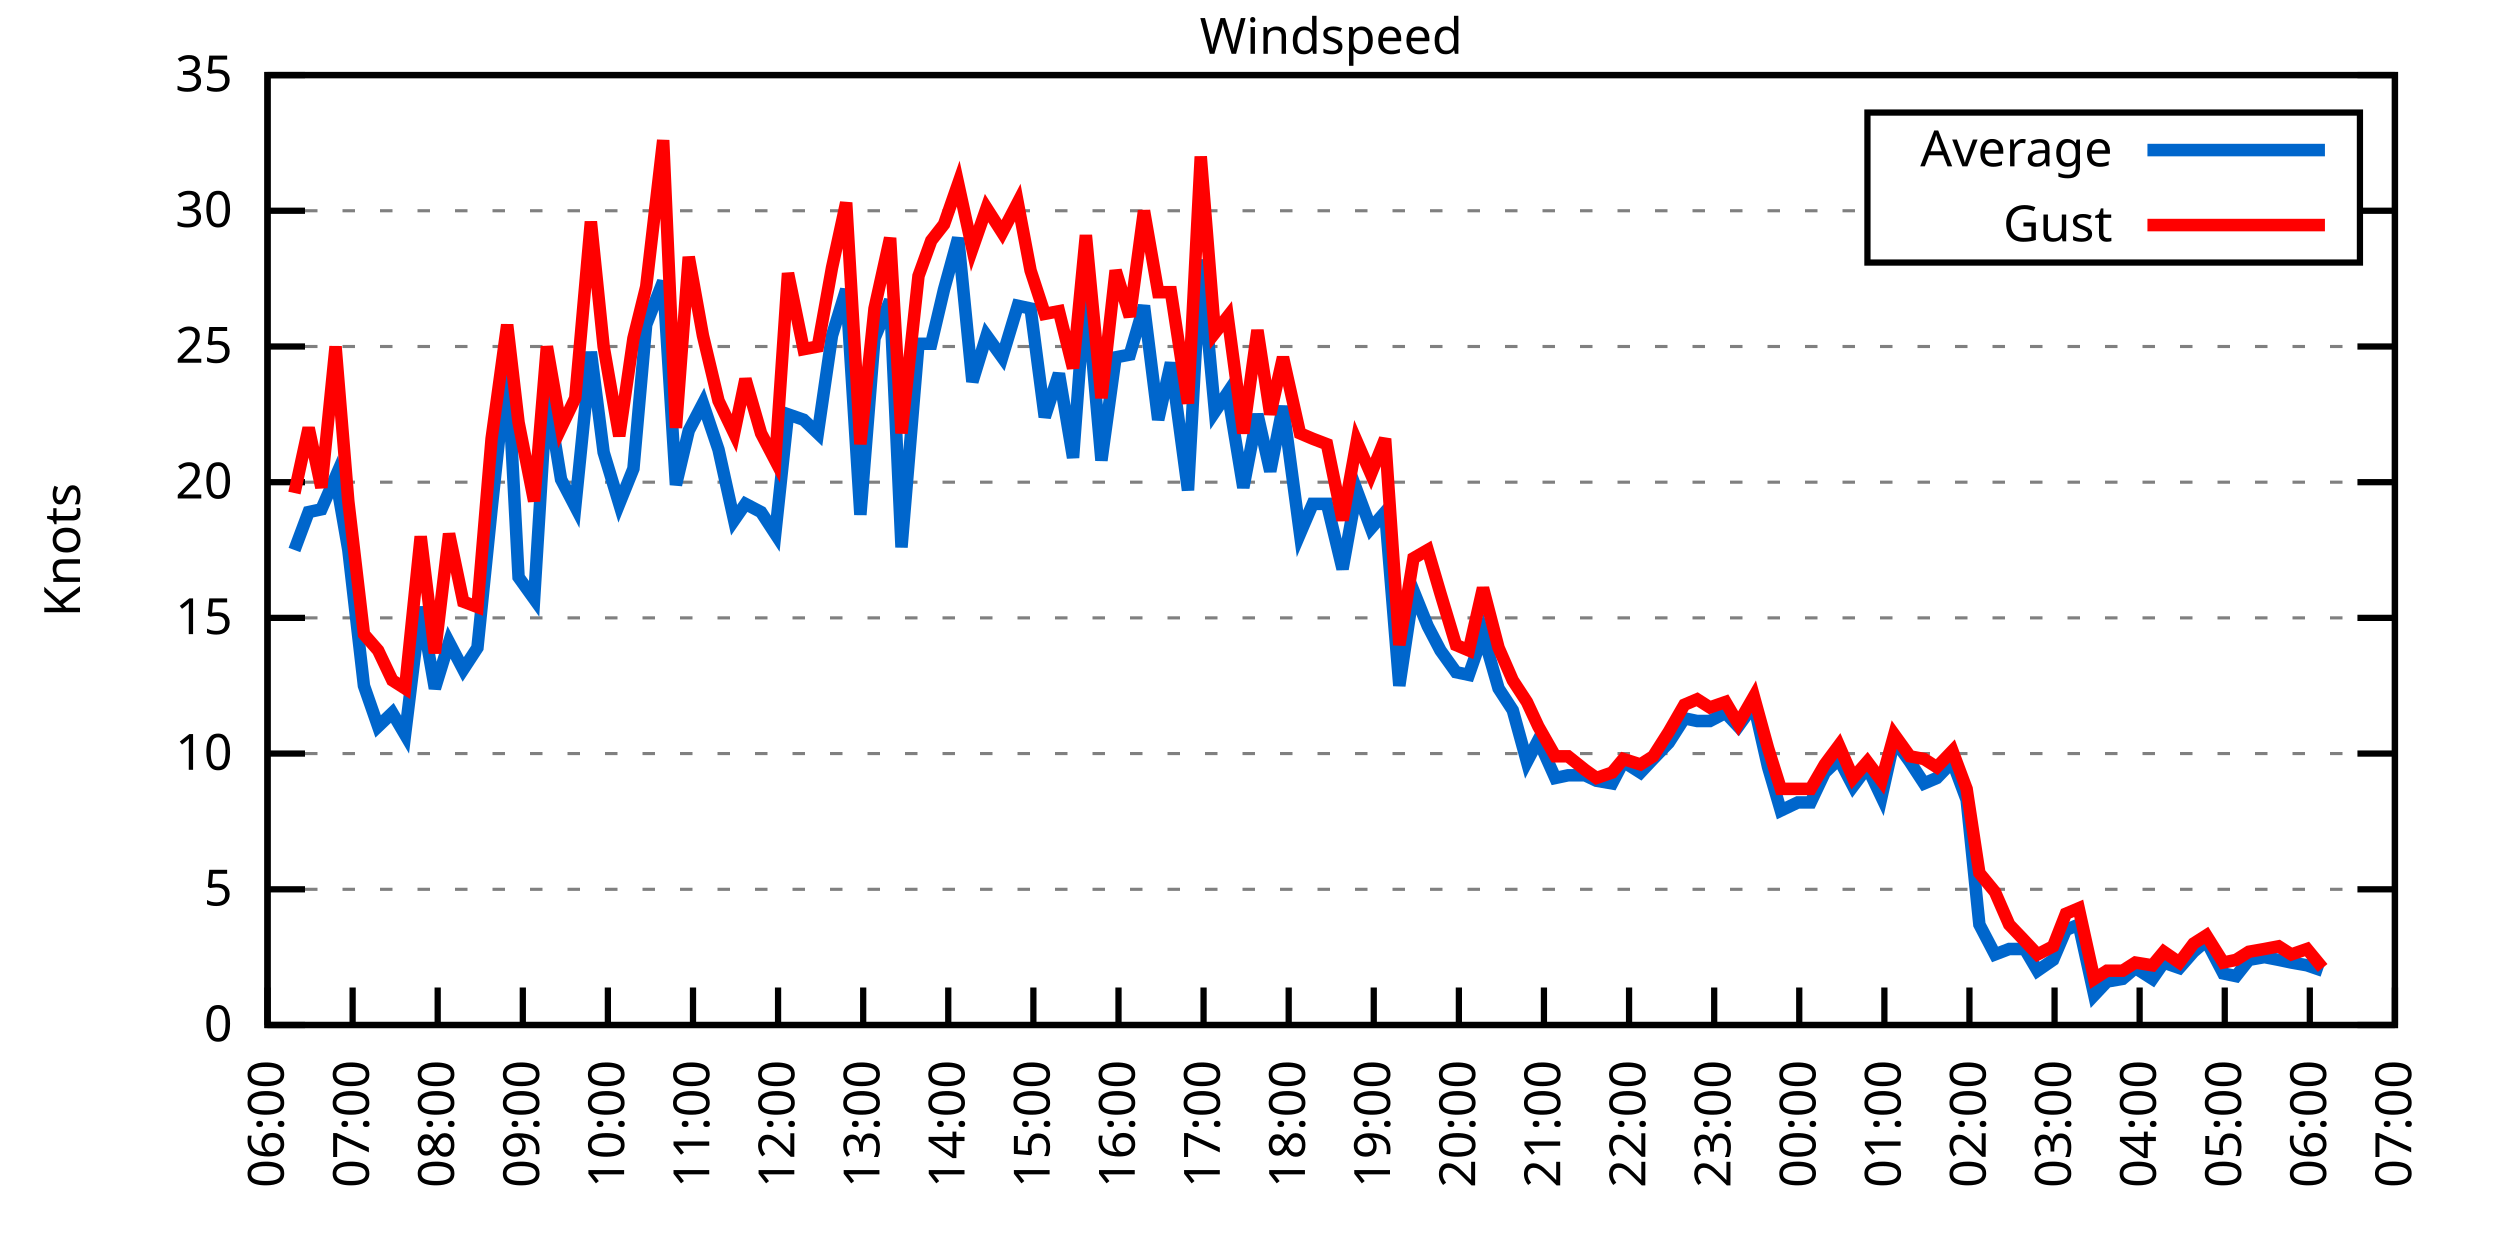
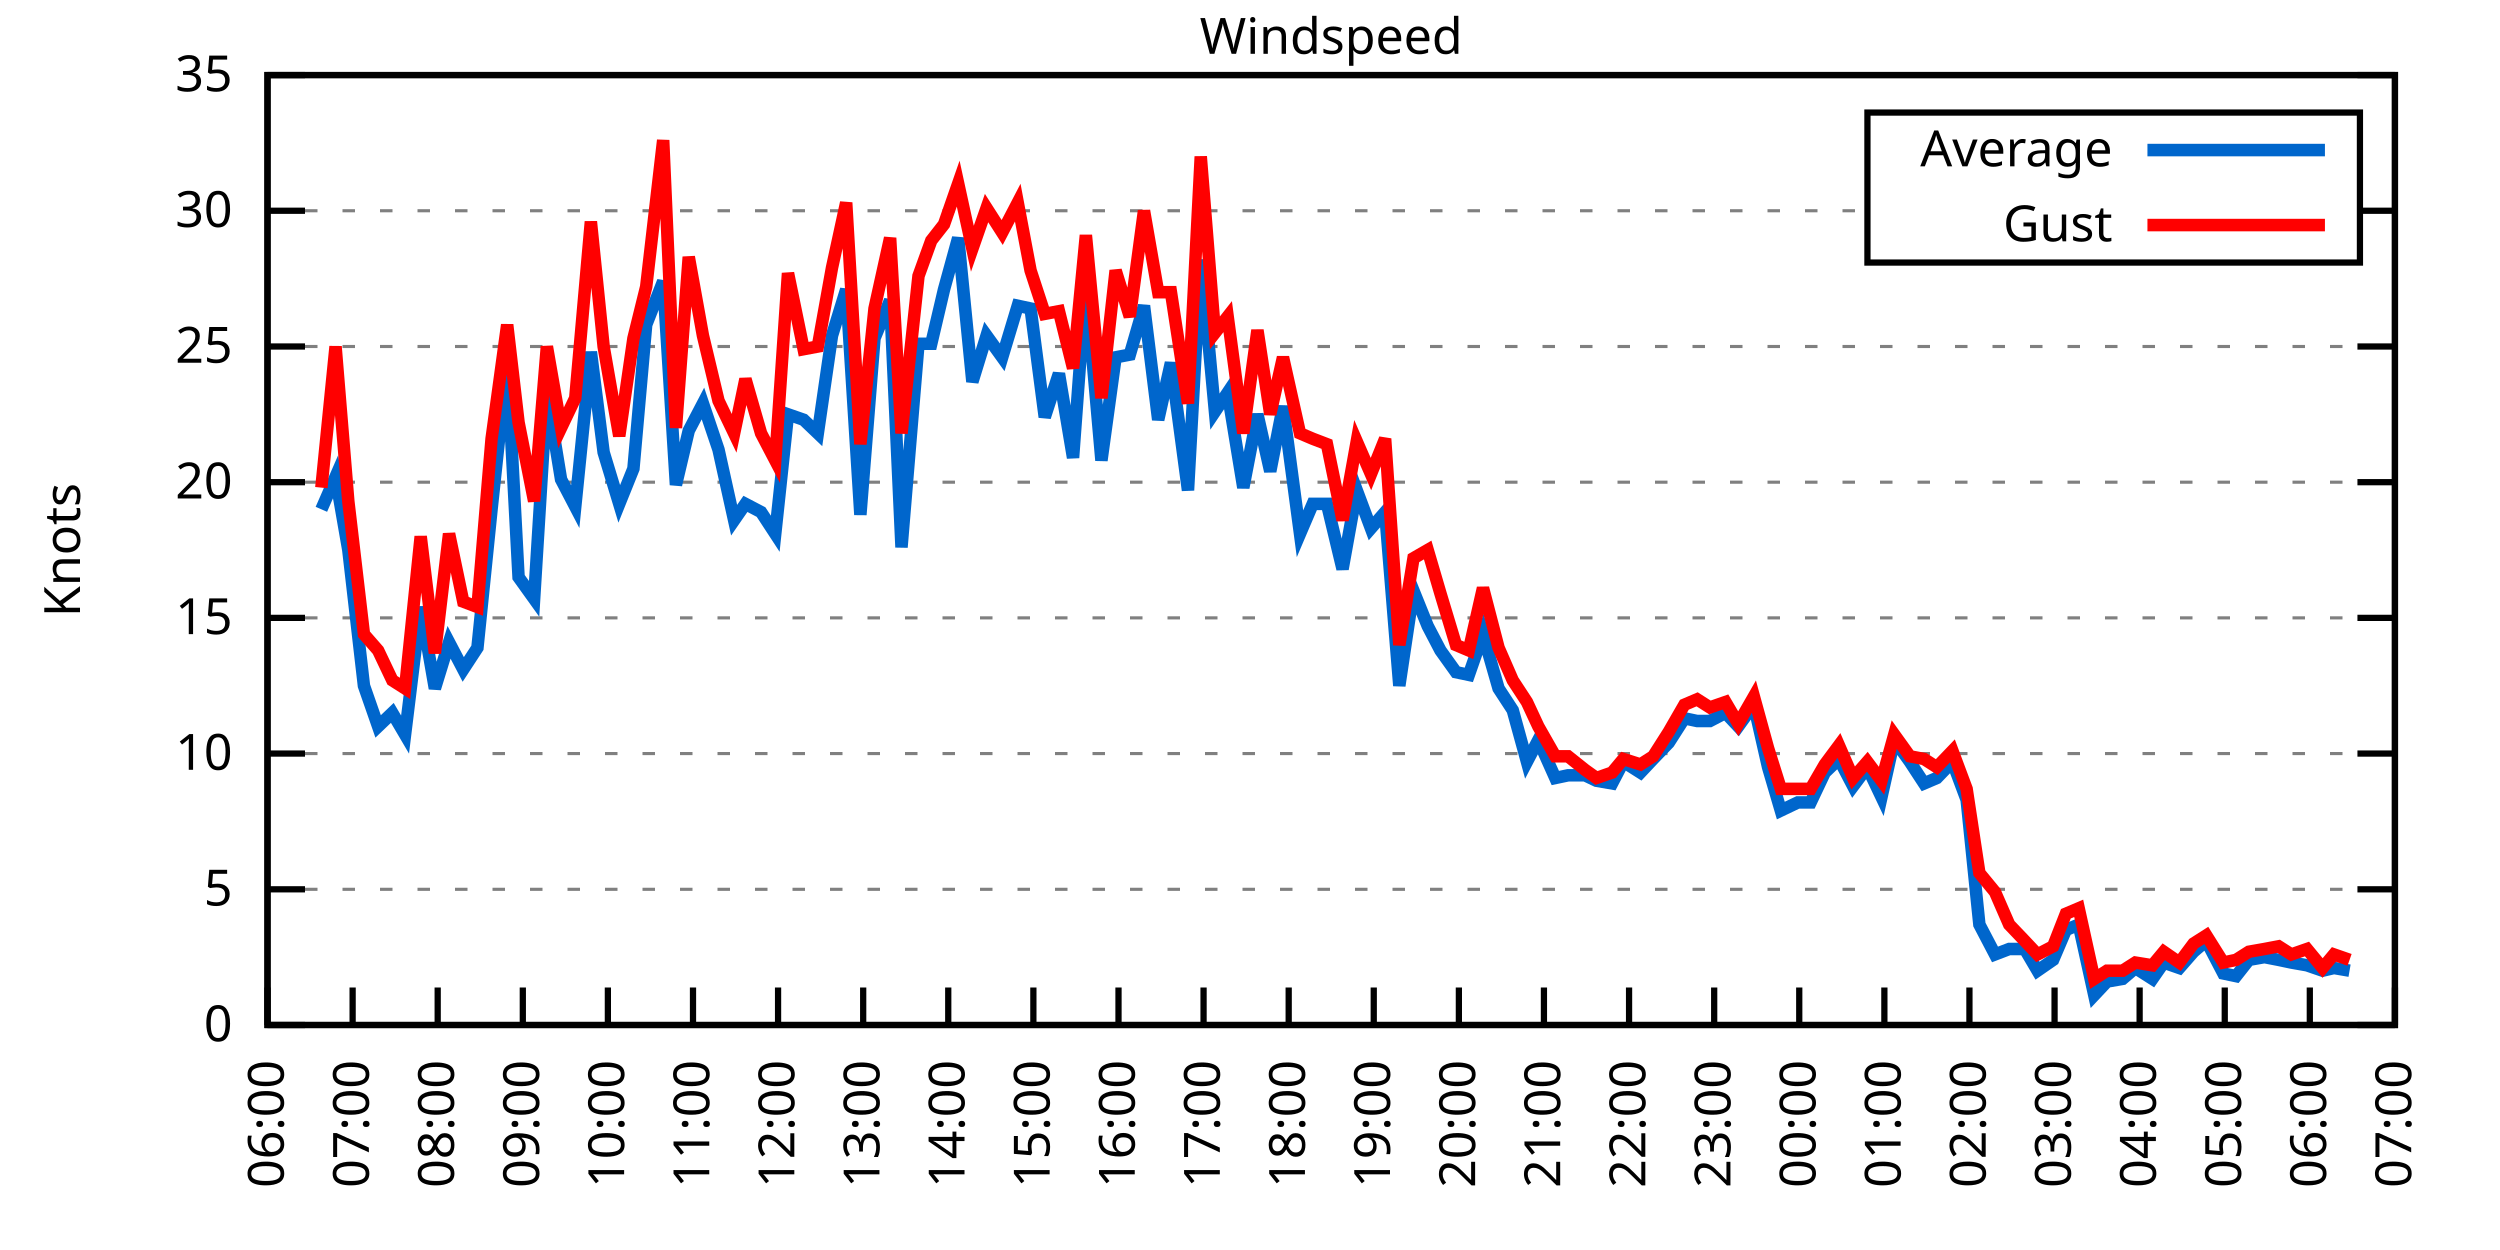
<svg xmlns="http://www.w3.org/2000/svg" xmlns:xlink="http://www.w3.org/1999/xlink" width="400" height="200" viewBox="0 0 400 200">
  <g id="gnuplot_canvas">
    <rect x="0" y="0" width="400" height="200" fill="none" />
    <defs>
      <circle id="gpDot" r="0.5" stroke-width="0.5" stroke="currentColor" />
      <path id="gpPt0" stroke-width="0.333" stroke="currentColor" d="M-1,0 h2 M0,-1 v2" />
      <path id="gpPt1" stroke-width="0.333" stroke="currentColor" d="M-1,-1 L1,1 M1,-1 L-1,1" />
      <path id="gpPt2" stroke-width="0.333" stroke="currentColor" d="M-1,0 L1,0 M0,-1 L0,1 M-1,-1 L1,1 M-1,1 L1,-1" />
      <rect id="gpPt3" stroke-width="0.333" stroke="currentColor" x="-1" y="-1" width="2" height="2" />
      <rect id="gpPt4" stroke-width="0.333" stroke="currentColor" fill="currentColor" x="-1" y="-1" width="2" height="2" />
      <circle id="gpPt5" stroke-width="0.333" stroke="currentColor" cx="0" cy="0" r="1" />
      <use xlink:href="#gpPt5" id="gpPt6" fill="currentColor" stroke="none" />
      <path id="gpPt7" stroke-width="0.333" stroke="currentColor" d="M0,-1.33 L-1.33,0.67 L1.33,0.67 z" />
      <use xlink:href="#gpPt7" id="gpPt8" fill="currentColor" stroke="none" />
      <use xlink:href="#gpPt7" id="gpPt9" stroke="currentColor" transform="rotate(180)" />
      <use xlink:href="#gpPt9" id="gpPt10" fill="currentColor" stroke="none" />
      <use xlink:href="#gpPt3" id="gpPt11" stroke="currentColor" transform="rotate(45)" />
      <use xlink:href="#gpPt11" id="gpPt12" fill="currentColor" stroke="none" />
      <path id="gpPt13" stroke-width="0.333" stroke="currentColor" d="M0,1.330 L1.265,0.411 L0.782,-1.067 L-0.782,-1.076 L-1.265,0.411 z" />
      <use xlink:href="#gpPt13" id="gpPt14" fill="currentColor" stroke="none" />
      <filter id="textbox" filterUnits="objectBoundingBox" x="0" y="0" height="1" width="1">
        <feFlood flood-color="white" flood-opacity="1" result="bgnd" />
        <feComposite in="SourceGraphic" in2="bgnd" operator="atop" />
      </filter>
      <filter id="greybox" filterUnits="objectBoundingBox" x="0" y="0" height="1" width="1">
        <feFlood flood-color="lightgrey" flood-opacity="1" result="grey" />
        <feComposite in="SourceGraphic" in2="grey" operator="atop" />
      </filter>
    </defs>
    <g fill="none" color="white" stroke="currentColor" stroke-width="1.00" stroke-linecap="butt" stroke-linejoin="miter">
</g>
    <g fill="none" color="black" stroke="currentColor" stroke-width="1.00" stroke-linecap="butt" stroke-linejoin="miter">
      <g stroke="none" shape-rendering="crispEdges">
        <polygon fill="rgb(255, 255, 255)" points="42.80,164.00 383.18,164.00 383.18,12.02 42.80,12.02 " />
      </g>
    </g>
    <g fill="none" color="black" stroke="currentColor" stroke-width="1.00" stroke-linecap="butt" stroke-linejoin="miter">
</g>
    <g fill="none" color="black" stroke="black" stroke-width="0.50" stroke-linecap="butt" stroke-linejoin="miter">
</g>
    <g fill="none" color="gray" stroke="currentColor" stroke-width="0.50" stroke-linecap="butt" stroke-linejoin="miter">
      <path stroke="gray" stroke-dasharray="2,4" class="gridline" d="M42.80,164.00 L383.19,164.00  " />
    </g>
    <g fill="none" color="gray" stroke="gray" stroke-width="1.00" stroke-linecap="butt" stroke-linejoin="miter">
</g>
    <g fill="none" color="black" stroke="currentColor" stroke-width="1.00" stroke-linecap="butt" stroke-linejoin="miter">
      <path stroke="black" d="M42.80,164.00 L48.80,164.00 M383.19,164.00 L377.19,164.00  " />
      <g transform="translate(37.20,166.60)" stroke="none" fill="black" font-family="Sans" font-size="8.00" text-anchor="end">
        <text>
          <tspan font-family="Sans"> 0</tspan>
        </text>
      </g>
    </g>
    <g fill="none" color="black" stroke="currentColor" stroke-width="1.00" stroke-linecap="butt" stroke-linejoin="miter">
</g>
    <g fill="none" color="black" stroke="black" stroke-width="0.50" stroke-linecap="butt" stroke-linejoin="miter">
</g>
    <g fill="none" color="gray" stroke="currentColor" stroke-width="0.50" stroke-linecap="butt" stroke-linejoin="miter">
      <path stroke="gray" stroke-dasharray="2,4" class="gridline" d="M42.80,142.29 L383.19,142.29  " />
    </g>
    <g fill="none" color="gray" stroke="gray" stroke-width="1.00" stroke-linecap="butt" stroke-linejoin="miter">
</g>
    <g fill="none" color="black" stroke="currentColor" stroke-width="1.00" stroke-linecap="butt" stroke-linejoin="miter">
      <path stroke="black" d="M42.80,142.29 L48.80,142.29 M383.19,142.29 L377.19,142.29  " />
      <g transform="translate(37.20,144.89)" stroke="none" fill="black" font-family="Sans" font-size="8.00" text-anchor="end">
        <text>
          <tspan font-family="Sans"> 5</tspan>
        </text>
      </g>
    </g>
    <g fill="none" color="black" stroke="currentColor" stroke-width="1.00" stroke-linecap="butt" stroke-linejoin="miter">
</g>
    <g fill="none" color="black" stroke="black" stroke-width="0.50" stroke-linecap="butt" stroke-linejoin="miter">
</g>
    <g fill="none" color="gray" stroke="currentColor" stroke-width="0.50" stroke-linecap="butt" stroke-linejoin="miter">
      <path stroke="gray" stroke-dasharray="2,4" class="gridline" d="M42.80,120.57 L383.19,120.57  " />
    </g>
    <g fill="none" color="gray" stroke="gray" stroke-width="1.00" stroke-linecap="butt" stroke-linejoin="miter">
</g>
    <g fill="none" color="black" stroke="currentColor" stroke-width="1.00" stroke-linecap="butt" stroke-linejoin="miter">
      <path stroke="black" d="M42.80,120.57 L48.80,120.57 M383.19,120.57 L377.19,120.57  " />
      <g transform="translate(37.20,123.17)" stroke="none" fill="black" font-family="Sans" font-size="8.00" text-anchor="end">
        <text>
          <tspan font-family="Sans"> 10</tspan>
        </text>
      </g>
    </g>
    <g fill="none" color="black" stroke="currentColor" stroke-width="1.00" stroke-linecap="butt" stroke-linejoin="miter">
</g>
    <g fill="none" color="black" stroke="black" stroke-width="0.50" stroke-linecap="butt" stroke-linejoin="miter">
</g>
    <g fill="none" color="gray" stroke="currentColor" stroke-width="0.50" stroke-linecap="butt" stroke-linejoin="miter">
      <path stroke="gray" stroke-dasharray="2,4" class="gridline" d="M42.80,98.86 L383.19,98.86  " />
    </g>
    <g fill="none" color="gray" stroke="gray" stroke-width="1.00" stroke-linecap="butt" stroke-linejoin="miter">
</g>
    <g fill="none" color="black" stroke="currentColor" stroke-width="1.00" stroke-linecap="butt" stroke-linejoin="miter">
      <path stroke="black" d="M42.80,98.86 L48.80,98.86 M383.19,98.86 L377.19,98.86  " />
      <g transform="translate(37.20,101.46)" stroke="none" fill="black" font-family="Sans" font-size="8.00" text-anchor="end">
        <text>
          <tspan font-family="Sans"> 15</tspan>
        </text>
      </g>
    </g>
    <g fill="none" color="black" stroke="currentColor" stroke-width="1.00" stroke-linecap="butt" stroke-linejoin="miter">
</g>
    <g fill="none" color="black" stroke="black" stroke-width="0.50" stroke-linecap="butt" stroke-linejoin="miter">
</g>
    <g fill="none" color="gray" stroke="currentColor" stroke-width="0.50" stroke-linecap="butt" stroke-linejoin="miter">
      <path stroke="gray" stroke-dasharray="2,4" class="gridline" d="M42.80,77.15 L383.19,77.15  " />
    </g>
    <g fill="none" color="gray" stroke="gray" stroke-width="1.00" stroke-linecap="butt" stroke-linejoin="miter">
</g>
    <g fill="none" color="black" stroke="currentColor" stroke-width="1.00" stroke-linecap="butt" stroke-linejoin="miter">
      <path stroke="black" d="M42.80,77.15 L48.80,77.15 M383.19,77.15 L377.19,77.15  " />
      <g transform="translate(37.20,79.75)" stroke="none" fill="black" font-family="Sans" font-size="8.00" text-anchor="end">
        <text>
          <tspan font-family="Sans"> 20</tspan>
        </text>
      </g>
    </g>
    <g fill="none" color="black" stroke="currentColor" stroke-width="1.00" stroke-linecap="butt" stroke-linejoin="miter">
</g>
    <g fill="none" color="black" stroke="black" stroke-width="0.50" stroke-linecap="butt" stroke-linejoin="miter">
</g>
    <g fill="none" color="gray" stroke="currentColor" stroke-width="0.50" stroke-linecap="butt" stroke-linejoin="miter">
      <path stroke="gray" stroke-dasharray="2,4" class="gridline" d="M42.80,55.44 L383.19,55.44  " />
    </g>
    <g fill="none" color="gray" stroke="gray" stroke-width="1.00" stroke-linecap="butt" stroke-linejoin="miter">
</g>
    <g fill="none" color="black" stroke="currentColor" stroke-width="1.00" stroke-linecap="butt" stroke-linejoin="miter">
      <path stroke="black" d="M42.80,55.44 L48.80,55.44 M383.19,55.44 L377.19,55.44  " />
      <g transform="translate(37.20,58.04)" stroke="none" fill="black" font-family="Sans" font-size="8.00" text-anchor="end">
        <text>
          <tspan font-family="Sans"> 25</tspan>
        </text>
      </g>
    </g>
    <g fill="none" color="black" stroke="currentColor" stroke-width="1.00" stroke-linecap="butt" stroke-linejoin="miter">
</g>
    <g fill="none" color="black" stroke="black" stroke-width="0.50" stroke-linecap="butt" stroke-linejoin="miter">
</g>
    <g fill="none" color="gray" stroke="currentColor" stroke-width="0.50" stroke-linecap="butt" stroke-linejoin="miter">
      <path stroke="gray" stroke-dasharray="2,4" class="gridline" d="M42.80,33.72 L298.79,33.72 M377.59,33.72 L383.19,33.72  " />
    </g>
    <g fill="none" color="gray" stroke="gray" stroke-width="1.00" stroke-linecap="butt" stroke-linejoin="miter">
</g>
    <g fill="none" color="black" stroke="currentColor" stroke-width="1.00" stroke-linecap="butt" stroke-linejoin="miter">
      <path stroke="black" d="M42.80,33.72 L48.80,33.72 M383.19,33.72 L377.19,33.72  " />
      <g transform="translate(37.20,36.32)" stroke="none" fill="black" font-family="Sans" font-size="8.00" text-anchor="end">
        <text>
          <tspan font-family="Sans"> 30</tspan>
        </text>
      </g>
    </g>
    <g fill="none" color="black" stroke="currentColor" stroke-width="1.00" stroke-linecap="butt" stroke-linejoin="miter">
</g>
    <g fill="none" color="black" stroke="black" stroke-width="0.50" stroke-linecap="butt" stroke-linejoin="miter">
</g>
    <g fill="none" color="gray" stroke="currentColor" stroke-width="0.50" stroke-linecap="butt" stroke-linejoin="miter">
      <path stroke="gray" stroke-dasharray="2,4" class="gridline" d="M42.80,12.01 L383.19,12.01  " />
    </g>
    <g fill="none" color="gray" stroke="gray" stroke-width="1.00" stroke-linecap="butt" stroke-linejoin="miter">
</g>
    <g fill="none" color="black" stroke="currentColor" stroke-width="1.00" stroke-linecap="butt" stroke-linejoin="miter">
      <path stroke="black" d="M42.80,12.01 L48.80,12.01 M383.19,12.01 L377.19,12.01  " />
      <g transform="translate(37.20,14.61)" stroke="none" fill="black" font-family="Sans" font-size="8.00" text-anchor="end">
        <text>
          <tspan font-family="Sans"> 35</tspan>
        </text>
      </g>
    </g>
    <g fill="none" color="black" stroke="currentColor" stroke-width="1.00" stroke-linecap="butt" stroke-linejoin="miter">
      <path stroke="black" d="M42.80,164.00 L42.80,158.00  " />
      <g transform="translate(45.40,169.60) rotate(270.00)" stroke="none" fill="black" font-family="Sans" font-size="8.00" text-anchor="end">
        <text>
          <tspan font-family="Sans">06:00</tspan>
        </text>
      </g>
    </g>
    <g fill="none" color="black" stroke="currentColor" stroke-width="1.00" stroke-linecap="butt" stroke-linejoin="miter">
      <path stroke="black" d="M56.42,164.00 L56.42,158.00  " />
      <g transform="translate(59.02,169.60) rotate(270.00)" stroke="none" fill="black" font-family="Sans" font-size="8.00" text-anchor="end">
        <text>
          <tspan font-family="Sans">07:00</tspan>
        </text>
      </g>
    </g>
    <g fill="none" color="black" stroke="currentColor" stroke-width="1.00" stroke-linecap="butt" stroke-linejoin="miter">
      <path stroke="black" d="M70.03,164.00 L70.03,158.00  " />
      <g transform="translate(72.63,169.60) rotate(270.00)" stroke="none" fill="black" font-family="Sans" font-size="8.00" text-anchor="end">
        <text>
          <tspan font-family="Sans">08:00</tspan>
        </text>
      </g>
    </g>
    <g fill="none" color="black" stroke="currentColor" stroke-width="1.00" stroke-linecap="butt" stroke-linejoin="miter">
      <path stroke="black" d="M83.65,164.00 L83.65,158.00  " />
      <g transform="translate(86.25,169.60) rotate(270.00)" stroke="none" fill="black" font-family="Sans" font-size="8.00" text-anchor="end">
        <text>
          <tspan font-family="Sans">09:00</tspan>
        </text>
      </g>
    </g>
    <g fill="none" color="black" stroke="currentColor" stroke-width="1.00" stroke-linecap="butt" stroke-linejoin="miter">
      <path stroke="black" d="M97.26,164.00 L97.26,158.00  " />
      <g transform="translate(99.86,169.60) rotate(270.00)" stroke="none" fill="black" font-family="Sans" font-size="8.00" text-anchor="end">
        <text>
          <tspan font-family="Sans">10:00</tspan>
        </text>
      </g>
    </g>
    <g fill="none" color="black" stroke="currentColor" stroke-width="1.00" stroke-linecap="butt" stroke-linejoin="miter">
      <path stroke="black" d="M110.88,164.00 L110.88,158.00  " />
      <g transform="translate(113.48,169.60) rotate(270.00)" stroke="none" fill="black" font-family="Sans" font-size="8.00" text-anchor="end">
        <text>
          <tspan font-family="Sans">11:00</tspan>
        </text>
      </g>
    </g>
    <g fill="none" color="black" stroke="currentColor" stroke-width="1.00" stroke-linecap="butt" stroke-linejoin="miter">
      <path stroke="black" d="M124.49,164.00 L124.49,158.00  " />
      <g transform="translate(127.09,169.60) rotate(270.00)" stroke="none" fill="black" font-family="Sans" font-size="8.00" text-anchor="end">
        <text>
          <tspan font-family="Sans">12:00</tspan>
        </text>
      </g>
    </g>
    <g fill="none" color="black" stroke="currentColor" stroke-width="1.00" stroke-linecap="butt" stroke-linejoin="miter">
      <path stroke="black" d="M138.11,164.00 L138.11,158.00  " />
      <g transform="translate(140.71,169.60) rotate(270.00)" stroke="none" fill="black" font-family="Sans" font-size="8.00" text-anchor="end">
        <text>
          <tspan font-family="Sans">13:00</tspan>
        </text>
      </g>
    </g>
    <g fill="none" color="black" stroke="currentColor" stroke-width="1.00" stroke-linecap="butt" stroke-linejoin="miter">
      <path stroke="black" d="M151.72,164.00 L151.72,158.00  " />
      <g transform="translate(154.32,169.60) rotate(270.00)" stroke="none" fill="black" font-family="Sans" font-size="8.00" text-anchor="end">
        <text>
          <tspan font-family="Sans">14:00</tspan>
        </text>
      </g>
    </g>
    <g fill="none" color="black" stroke="currentColor" stroke-width="1.00" stroke-linecap="butt" stroke-linejoin="miter">
      <path stroke="black" d="M165.34,164.00 L165.34,158.00  " />
      <g transform="translate(167.94,169.60) rotate(270.00)" stroke="none" fill="black" font-family="Sans" font-size="8.00" text-anchor="end">
        <text>
          <tspan font-family="Sans">15:00</tspan>
        </text>
      </g>
    </g>
    <g fill="none" color="black" stroke="currentColor" stroke-width="1.00" stroke-linecap="butt" stroke-linejoin="miter">
      <path stroke="black" d="M178.96,164.00 L178.96,158.00  " />
      <g transform="translate(181.56,169.60) rotate(270.00)" stroke="none" fill="black" font-family="Sans" font-size="8.00" text-anchor="end">
        <text>
          <tspan font-family="Sans">16:00</tspan>
        </text>
      </g>
    </g>
    <g fill="none" color="black" stroke="currentColor" stroke-width="1.00" stroke-linecap="butt" stroke-linejoin="miter">
      <path stroke="black" d="M192.57,164.00 L192.57,158.00  " />
      <g transform="translate(195.17,169.60) rotate(270.00)" stroke="none" fill="black" font-family="Sans" font-size="8.00" text-anchor="end">
        <text>
          <tspan font-family="Sans">17:00</tspan>
        </text>
      </g>
    </g>
    <g fill="none" color="black" stroke="currentColor" stroke-width="1.00" stroke-linecap="butt" stroke-linejoin="miter">
      <path stroke="black" d="M206.19,164.00 L206.19,158.00  " />
      <g transform="translate(208.79,169.60) rotate(270.00)" stroke="none" fill="black" font-family="Sans" font-size="8.00" text-anchor="end">
        <text>
          <tspan font-family="Sans">18:00</tspan>
        </text>
      </g>
    </g>
    <g fill="none" color="black" stroke="currentColor" stroke-width="1.00" stroke-linecap="butt" stroke-linejoin="miter">
      <path stroke="black" d="M219.80,164.00 L219.80,158.00  " />
      <g transform="translate(222.40,169.60) rotate(270.00)" stroke="none" fill="black" font-family="Sans" font-size="8.00" text-anchor="end">
        <text>
          <tspan font-family="Sans">19:00</tspan>
        </text>
      </g>
    </g>
    <g fill="none" color="black" stroke="currentColor" stroke-width="1.00" stroke-linecap="butt" stroke-linejoin="miter">
      <path stroke="black" d="M233.42,164.00 L233.42,158.00  " />
      <g transform="translate(236.02,169.60) rotate(270.00)" stroke="none" fill="black" font-family="Sans" font-size="8.00" text-anchor="end">
        <text>
          <tspan font-family="Sans">20:00</tspan>
        </text>
      </g>
    </g>
    <g fill="none" color="black" stroke="currentColor" stroke-width="1.00" stroke-linecap="butt" stroke-linejoin="miter">
      <path stroke="black" d="M247.03,164.00 L247.03,158.00  " />
      <g transform="translate(249.63,169.60) rotate(270.00)" stroke="none" fill="black" font-family="Sans" font-size="8.00" text-anchor="end">
        <text>
          <tspan font-family="Sans">21:00</tspan>
        </text>
      </g>
    </g>
    <g fill="none" color="black" stroke="currentColor" stroke-width="1.00" stroke-linecap="butt" stroke-linejoin="miter">
      <path stroke="black" d="M260.65,164.00 L260.65,158.00  " />
      <g transform="translate(263.25,169.60) rotate(270.00)" stroke="none" fill="black" font-family="Sans" font-size="8.00" text-anchor="end">
        <text>
          <tspan font-family="Sans">22:00</tspan>
        </text>
      </g>
    </g>
    <g fill="none" color="black" stroke="currentColor" stroke-width="1.00" stroke-linecap="butt" stroke-linejoin="miter">
      <path stroke="black" d="M274.27,164.00 L274.27,158.00  " />
      <g transform="translate(276.87,169.60) rotate(270.00)" stroke="none" fill="black" font-family="Sans" font-size="8.00" text-anchor="end">
        <text>
          <tspan font-family="Sans">23:00</tspan>
        </text>
      </g>
    </g>
    <g fill="none" color="black" stroke="currentColor" stroke-width="1.00" stroke-linecap="butt" stroke-linejoin="miter">
      <path stroke="black" d="M287.88,164.00 L287.88,158.00  " />
      <g transform="translate(290.48,169.60) rotate(270.00)" stroke="none" fill="black" font-family="Sans" font-size="8.00" text-anchor="end">
        <text>
          <tspan font-family="Sans">00:00</tspan>
        </text>
      </g>
    </g>
    <g fill="none" color="black" stroke="currentColor" stroke-width="1.00" stroke-linecap="butt" stroke-linejoin="miter">
      <path stroke="black" d="M301.50,164.00 L301.50,158.00  " />
      <g transform="translate(304.10,169.60) rotate(270.00)" stroke="none" fill="black" font-family="Sans" font-size="8.00" text-anchor="end">
        <text>
          <tspan font-family="Sans">01:00</tspan>
        </text>
      </g>
    </g>
    <g fill="none" color="black" stroke="currentColor" stroke-width="1.00" stroke-linecap="butt" stroke-linejoin="miter">
      <path stroke="black" d="M315.11,164.00 L315.11,158.00  " />
      <g transform="translate(317.71,169.60) rotate(270.00)" stroke="none" fill="black" font-family="Sans" font-size="8.00" text-anchor="end">
        <text>
          <tspan font-family="Sans">02:00</tspan>
        </text>
      </g>
    </g>
    <g fill="none" color="black" stroke="currentColor" stroke-width="1.00" stroke-linecap="butt" stroke-linejoin="miter">
      <path stroke="black" d="M328.73,164.00 L328.73,158.00  " />
      <g transform="translate(331.33,169.60) rotate(270.00)" stroke="none" fill="black" font-family="Sans" font-size="8.00" text-anchor="end">
        <text>
          <tspan font-family="Sans">03:00</tspan>
        </text>
      </g>
    </g>
    <g fill="none" color="black" stroke="currentColor" stroke-width="1.00" stroke-linecap="butt" stroke-linejoin="miter">
      <path stroke="black" d="M342.34,164.00 L342.34,158.00  " />
      <g transform="translate(344.94,169.60) rotate(270.00)" stroke="none" fill="black" font-family="Sans" font-size="8.00" text-anchor="end">
        <text>
          <tspan font-family="Sans">04:00</tspan>
        </text>
      </g>
    </g>
    <g fill="none" color="black" stroke="currentColor" stroke-width="1.00" stroke-linecap="butt" stroke-linejoin="miter">
      <path stroke="black" d="M355.96,164.00 L355.96,158.00  " />
      <g transform="translate(358.56,169.60) rotate(270.00)" stroke="none" fill="black" font-family="Sans" font-size="8.00" text-anchor="end">
        <text>
          <tspan font-family="Sans">05:00</tspan>
        </text>
      </g>
    </g>
    <g fill="none" color="black" stroke="currentColor" stroke-width="1.00" stroke-linecap="butt" stroke-linejoin="miter">
      <path stroke="black" d="M369.57,164.00 L369.57,158.00  " />
      <g transform="translate(372.17,169.60) rotate(270.00)" stroke="none" fill="black" font-family="Sans" font-size="8.00" text-anchor="end">
        <text>
          <tspan font-family="Sans">06:00</tspan>
        </text>
      </g>
    </g>
    <g fill="none" color="black" stroke="currentColor" stroke-width="1.00" stroke-linecap="butt" stroke-linejoin="miter">
      <path stroke="black" d="M383.19,164.00 L383.19,158.00  " />
      <g transform="translate(385.79,169.60) rotate(270.00)" stroke="none" fill="black" font-family="Sans" font-size="8.00" text-anchor="end">
        <text>
          <tspan font-family="Sans">07:00</tspan>
        </text>
      </g>
    </g>
    <g fill="none" color="black" stroke="currentColor" stroke-width="1.00" stroke-linecap="butt" stroke-linejoin="miter">
</g>
    <g fill="none" color="black" stroke="currentColor" stroke-width="1.00" stroke-linecap="butt" stroke-linejoin="miter">
      <path stroke="black" d="M42.80,12.01 L42.80,164.00 L383.19,164.00 L383.19,12.01 L42.80,12.01 Z  " />
    </g>
    <g fill="none" color="black" stroke="currentColor" stroke-width="1.00" stroke-linecap="butt" stroke-linejoin="miter">
</g>
    <g fill="none" color="black" stroke="currentColor" stroke-width="1.00" stroke-linecap="butt" stroke-linejoin="miter">
      <path stroke="black" d="M298.79,42.01 L298.79,18.01 L377.59,18.01 L377.59,42.01 L298.79,42.01 Z  " />
    </g>
    <g id="Windspeed_plot_1">
      <g fill="none" color="white" stroke="black" stroke-width="2.00" stroke-linecap="butt" stroke-linejoin="miter">
</g>
      <g fill="none" color="black" stroke="currentColor" stroke-width="2.00" stroke-linecap="butt" stroke-linejoin="miter">
        <g transform="translate(337.99,26.61)" stroke="none" fill="black" font-family="Sans" font-size="8.00" text-anchor="end">
          <text>
            <tspan font-family="Sans">Average</tspan>
          </text>
        </g>
      </g>
      <g fill="none" color="black" stroke="currentColor" stroke-width="2.00" stroke-linecap="butt" stroke-linejoin="miter">
-         <path stroke="rgb(  0, 102, 204)" d="M343.59,24.01 L371.99,24.01 M47.11,88.00 L49.38,81.93 L51.42,81.49 L53.69,76.28 L55.73,88.00 L58.23,109.72   L60.50,116.23 L62.77,114.06 L64.81,117.53 L67.31,97.12 L69.58,110.15 L71.85,102.77 L74.12,107.11 L76.39,103.64   L78.65,81.49 L81.15,58.04 L82.97,92.35 L85.46,95.82 L87.50,62.82 L89.77,76.71 L92.04,81.06 L94.54,56.30   L96.58,72.37 L99.08,80.62 L101.35,74.98 L103.39,51.96 L106.11,45.01 L108.15,77.58 L110.20,68.90 L112.47,64.56   L114.96,71.94 L117.46,83.23 L119.27,80.62 L121.77,81.93 L124.04,85.40 L126.08,66.29 L128.58,67.16 L130.85,69.33   L133.12,53.70 L135.39,46.32 L137.66,82.36 L139.92,54.13 L142.42,48.05 L144.24,87.57 L146.96,55.00 L149.00,55.00   L151.04,46.32 L153.31,38.07 L155.58,61.08 L157.85,53.70 L160.35,57.17 L162.84,48.92 L164.89,49.36 L167.16,66.73   L169.43,59.78 L171.69,73.24 L173.74,45.45 L176.23,73.67 L178.50,57.17 L180.77,56.74 L183.04,48.92 L185.31,67.16   L187.35,58.04 L190.08,78.45 L192.12,41.54 L194.39,65.86 L196.43,62.82 L198.93,78.02 L201.19,66.29 L203.24,75.41   L205.28,64.99 L208.00,85.40 L210.04,80.62 L212.31,80.62 L214.81,91.04 L217.08,78.45 L219.35,84.53 L221.62,81.93   L223.89,109.72 L226.16,94.52 L228.43,100.16 L230.47,104.07 L232.96,107.55 L235.01,107.98 L237.28,101.47 L239.77,110.15   L242.04,113.63 L244.31,121.88 L246.13,118.40 L248.85,124.48 L250.89,124.05 L253.61,124.05 L255.43,124.92 L257.93,125.35   L259.74,121.88 L262.47,123.61 L264.51,121.44 L267.00,118.84 L269.50,114.93 L271.54,115.36 L273.58,115.36 L276.08,114.06   L278.12,116.23 L280.62,112.76 L282.89,122.75 L284.93,129.69 L287.65,128.39 L289.70,128.39 L291.97,123.61 L294.23,121.44   L296.50,125.79 L298.77,122.75 L301.04,127.52 L303.08,118.40 L305.58,121.88 L307.85,125.35 L309.89,124.48 L312.39,121.88   L314.66,127.96 L316.70,147.93 L319.20,152.71 L321.47,151.84 L323.96,151.84 L326.00,155.31 L328.50,153.58 L330.54,148.80   L332.59,147.93 L335.08,159.22 L337.12,157.05 L339.62,156.62 L341.66,154.88 L344.39,156.62 L346.20,154.01 L348.70,154.88   L350.97,152.28 L353.01,150.54 L355.73,155.75 L357.77,156.18 L359.82,153.58 L362.31,153.14 L364.58,153.58 L366.62,154.01   L369.12,154.45 L371.62,155.31  " />
+         <path stroke="rgb(  0, 102, 204)" d="M343.59,24.01 L371.99,24.01 M51.42,81.49 L53.69,76.28 L55.73,88.00 L58.23,109.72 L60.50,116.23 L62.77,114.06   L64.81,117.53 L67.31,97.12 L69.58,110.15 L71.85,102.77 L74.12,107.11 L76.39,103.64 L78.65,81.49 L81.15,58.04   L82.97,92.35 L85.46,95.82 L87.50,62.82 L89.77,76.71 L92.04,81.06 L94.54,56.30 L96.58,72.37 L99.08,80.62   L101.35,74.98 L103.39,51.96 L106.11,45.01 L108.15,77.58 L110.20,68.90 L112.47,64.56 L114.96,71.94 L117.46,83.23   L119.27,80.62 L121.77,81.93 L124.04,85.40 L126.08,66.29 L128.58,67.16 L130.85,69.33 L133.12,53.70 L135.39,46.32   L137.66,82.36 L139.92,54.13 L142.42,48.05 L144.24,87.57 L146.96,55.00 L149.00,55.00 L151.04,46.32 L153.31,38.07   L155.58,61.08 L157.85,53.70 L160.35,57.17 L162.84,48.92 L164.89,49.36 L167.16,66.73 L169.43,59.78 L171.69,73.24   L173.74,45.45 L176.23,73.67 L178.50,57.17 L180.77,56.74 L183.04,48.92 L185.31,67.16 L187.35,58.04 L190.08,78.45   L192.12,41.54 L194.39,65.86 L196.43,62.82 L198.93,78.02 L201.19,66.29 L203.24,75.41 L205.28,64.99 L208.00,85.40   L210.04,80.62 L212.31,80.62 L214.81,91.04 L217.08,78.45 L219.35,84.53 L221.62,81.93 L223.89,109.72 L226.16,94.52   L228.43,100.16 L230.47,104.07 L232.96,107.55 L235.01,107.98 L237.28,101.47 L239.77,110.15 L242.04,113.63 L244.31,121.88   L246.13,118.40 L248.85,124.48 L250.89,124.05 L253.61,124.05 L255.43,124.92 L257.93,125.35 L259.74,121.88 L262.47,123.61   L264.51,121.44 L267.00,118.84 L269.50,114.93 L271.54,115.36 L273.58,115.36 L276.08,114.06 L278.12,116.23 L280.62,112.76   L282.89,122.75 L284.93,129.69 L287.65,128.39 L289.70,128.39 L291.97,123.61 L294.23,121.44 L296.50,125.79 L298.77,122.75   L301.04,127.52 L303.08,118.40 L305.58,121.88 L307.85,125.35 L309.89,124.48 L312.39,121.88 L314.66,127.96 L316.70,147.93   L319.20,152.71 L321.47,151.84 L323.96,151.84 L326.00,155.31 L328.50,153.58 L330.54,148.80 L332.59,147.93 L335.08,159.22   L337.12,157.05 L339.62,156.62 L341.66,154.88 L344.39,156.62 L346.20,154.01 L348.70,154.88 L350.97,152.28 L353.01,150.54   L355.73,155.75 L357.77,156.18 L359.82,153.58 L362.31,153.14 L364.58,153.58 L366.62,154.01 L369.12,154.45 L371.62,155.31   L373.43,154.88 L375.93,155.31  " />
      </g>
    </g>
    <g id="Windspeed_plot_2">
      <g fill="none" color="black" stroke="currentColor" stroke-width="2.00" stroke-linecap="butt" stroke-linejoin="miter">
        <g transform="translate(337.99,38.61)" stroke="none" fill="black" font-family="Sans" font-size="8.00" text-anchor="end">
          <text>
            <tspan font-family="Sans">Gust</tspan>
          </text>
        </g>
      </g>
      <g fill="none" color="black" stroke="currentColor" stroke-width="2.00" stroke-linecap="butt" stroke-linejoin="miter">
-         <path stroke="rgb(255,   0,   0)" d="M343.59,36.01 L371.99,36.01 M47.11,78.89 L49.38,68.46 L51.42,78.02 L53.69,55.44 L55.73,80.19 L58.23,101.47   L60.50,104.07 L62.77,108.85 L64.81,110.15 L67.31,85.83 L69.58,104.51 L71.85,85.40 L74.12,96.26 L76.39,97.12   L78.65,70.20 L81.15,51.96 L82.97,67.59 L85.46,80.19 L87.50,55.44 L89.77,68.46 L92.04,63.69 L94.54,35.46   L96.58,55.44 L99.08,69.77 L101.35,54.13 L103.39,45.88 L106.11,22.43 L108.15,68.46 L110.20,41.11 L112.47,53.70   L114.96,64.12 L117.46,69.33 L119.27,60.65 L121.77,69.33 L124.04,73.67 L126.08,43.71 L128.58,55.87 L130.85,55.44   L133.12,42.84 L135.39,32.42 L137.66,71.07 L139.92,49.36 L142.42,38.07 L144.24,69.33 L146.96,44.15 L149.00,38.50   L151.04,35.89 L153.31,29.38 L155.58,39.80 L157.85,33.29 L160.35,37.20 L162.84,32.42 L164.89,43.28 L167.16,50.22   L169.43,49.79 L171.69,58.91 L173.74,37.63 L176.23,63.69 L178.50,43.28 L180.77,50.66 L183.04,33.72 L185.31,46.75   L187.35,46.75 L190.08,64.56 L192.12,25.04 L194.39,53.26 L196.43,50.66 L198.93,69.33 L201.19,52.83 L203.24,66.29   L205.28,57.17 L208.00,69.33 L210.04,70.20 L212.31,71.07 L214.81,83.23 L217.08,70.63 L219.35,75.85 L221.62,70.20   L223.89,103.20 L226.16,89.31 L228.43,88.00 L230.47,94.95 L232.96,103.20 L235.01,104.07 L237.28,94.08 L239.77,103.64   L242.04,108.85 L244.31,112.32 L246.13,116.23 L248.85,121.01 L250.89,121.01 L253.61,123.18 L255.43,124.48 L257.93,123.61   L259.74,121.44 L262.47,122.31 L264.51,121.01 L267.00,117.10 L269.50,112.76 L271.54,111.89 L273.58,113.19 L276.08,112.32   L278.12,115.80 L280.62,111.45 L282.89,119.71 L284.93,126.22 L287.65,126.22 L289.70,126.22 L291.97,122.31 L294.23,119.27   L296.50,124.48 L298.77,121.88 L301.04,124.92 L303.08,117.53 L305.58,121.01 L307.85,121.44 L309.89,122.75 L312.39,120.14   L314.66,126.22 L316.70,139.68 L319.20,142.72 L321.47,147.93 L323.96,150.54 L326.00,152.71 L328.50,151.41 L330.54,146.20   L332.59,145.33 L335.08,156.62 L337.12,155.31 L339.62,155.31 L341.66,154.01 L344.39,154.45 L346.20,152.28 L348.70,154.01   L350.97,150.97 L353.01,149.67 L355.73,154.01 L357.77,153.58 L359.82,152.28 L362.31,151.84 L364.58,151.41 L366.62,152.71   L369.12,151.84 L371.62,154.88  " />
+         <path stroke="rgb(255,   0,   0)" d="M343.59,36.01 L371.99,36.01 M51.42,78.02 L53.69,55.44 L55.73,80.19 L58.23,101.47 L60.50,104.07 L62.77,108.85   L64.81,110.15 L67.31,85.83 L69.58,104.51 L71.85,85.40 L74.12,96.26 L76.39,97.12 L78.65,70.20 L81.15,51.96   L82.97,67.59 L85.46,80.19 L87.50,55.44 L89.77,68.46 L92.04,63.69 L94.54,35.46 L96.58,55.44 L99.08,69.77   L101.35,54.13 L103.39,45.88 L106.11,22.43 L108.15,68.46 L110.20,41.11 L112.47,53.70 L114.96,64.12 L117.46,69.33   L119.27,60.65 L121.77,69.33 L124.04,73.67 L126.08,43.71 L128.58,55.87 L130.85,55.44 L133.12,42.84 L135.39,32.42   L137.66,71.07 L139.92,49.36 L142.42,38.07 L144.24,69.33 L146.96,44.15 L149.00,38.50 L151.04,35.89 L153.31,29.38   L155.58,39.80 L157.85,33.29 L160.35,37.20 L162.84,32.42 L164.89,43.28 L167.16,50.22 L169.43,49.79 L171.69,58.91   L173.74,37.63 L176.23,63.69 L178.50,43.28 L180.77,50.66 L183.04,33.72 L185.31,46.75 L187.35,46.75 L190.08,64.56   L192.12,25.04 L194.39,53.26 L196.43,50.66 L198.93,69.33 L201.19,52.83 L203.24,66.29 L205.28,57.17 L208.00,69.33   L210.04,70.20 L212.31,71.07 L214.81,83.23 L217.08,70.63 L219.35,75.85 L221.62,70.20 L223.89,103.20 L226.16,89.31   L228.43,88.00 L230.47,94.95 L232.96,103.20 L235.01,104.07 L237.28,94.08 L239.77,103.64 L242.04,108.85 L244.31,112.32   L246.13,116.23 L248.85,121.01 L250.89,121.01 L253.61,123.18 L255.43,124.48 L257.93,123.61 L259.74,121.44 L262.47,122.31   L264.51,121.01 L267.00,117.10 L269.50,112.76 L271.54,111.89 L273.58,113.19 L276.08,112.32 L278.12,115.80 L280.62,111.45   L282.89,119.71 L284.93,126.22 L287.65,126.22 L289.70,126.22 L291.97,122.31 L294.23,119.27 L296.50,124.48 L298.77,121.88   L301.04,124.92 L303.08,117.53 L305.58,121.01 L307.85,121.44 L309.89,122.75 L312.39,120.14 L314.66,126.22 L316.70,139.68   L319.20,142.72 L321.47,147.93 L323.96,150.54 L326.00,152.71 L328.50,151.41 L330.54,146.20 L332.59,145.33 L335.08,156.62   L337.12,155.31 L339.62,155.31 L341.66,154.01 L344.39,154.45 L346.20,152.28 L348.70,154.01 L350.97,150.97 L353.01,149.67   L355.73,154.01 L357.77,153.58 L359.82,152.28 L362.31,151.84 L364.58,151.41 L366.62,152.71 L369.12,151.84 L371.62,154.88   L373.43,152.71 L375.93,153.58  " />
      </g>
    </g>
    <g fill="none" color="black" stroke="currentColor" stroke-width="2.00" stroke-linecap="butt" stroke-linejoin="miter">
</g>
    <g fill="none" color="black" stroke="black" stroke-width="1.00" stroke-linecap="butt" stroke-linejoin="miter">
</g>
    <g fill="none" color="black" stroke="currentColor" stroke-width="1.00" stroke-linecap="butt" stroke-linejoin="miter">
      <path stroke="black" d="M42.80,12.01 L42.80,164.00 L383.19,164.00 L383.19,12.01 L42.80,12.01 Z  " />
      <g transform="translate(12.80,88.01) rotate(270.00)" stroke="none" fill="black" font-family="Sans" font-size="8.00" text-anchor="middle">
        <text>
          <tspan font-family="Sans">Knots</tspan>
        </text>
      </g>
    </g>
    <g fill="none" color="black" stroke="currentColor" stroke-width="1.00" stroke-linecap="butt" stroke-linejoin="miter">
</g>
    <g fill="none" color="black" stroke="currentColor" stroke-width="1.00" stroke-linecap="butt" stroke-linejoin="miter">
      <g transform="translate(212.99,8.61)" stroke="none" fill="black" font-family="Sans" font-size="8.00" text-anchor="middle">
        <text>
          <tspan font-family="Sans">Windspeed</tspan>
        </text>
      </g>
    </g>
    <g fill="none" color="black" stroke="currentColor" stroke-width="1.00" stroke-linecap="butt" stroke-linejoin="miter">
</g>
  </g>
</svg>
